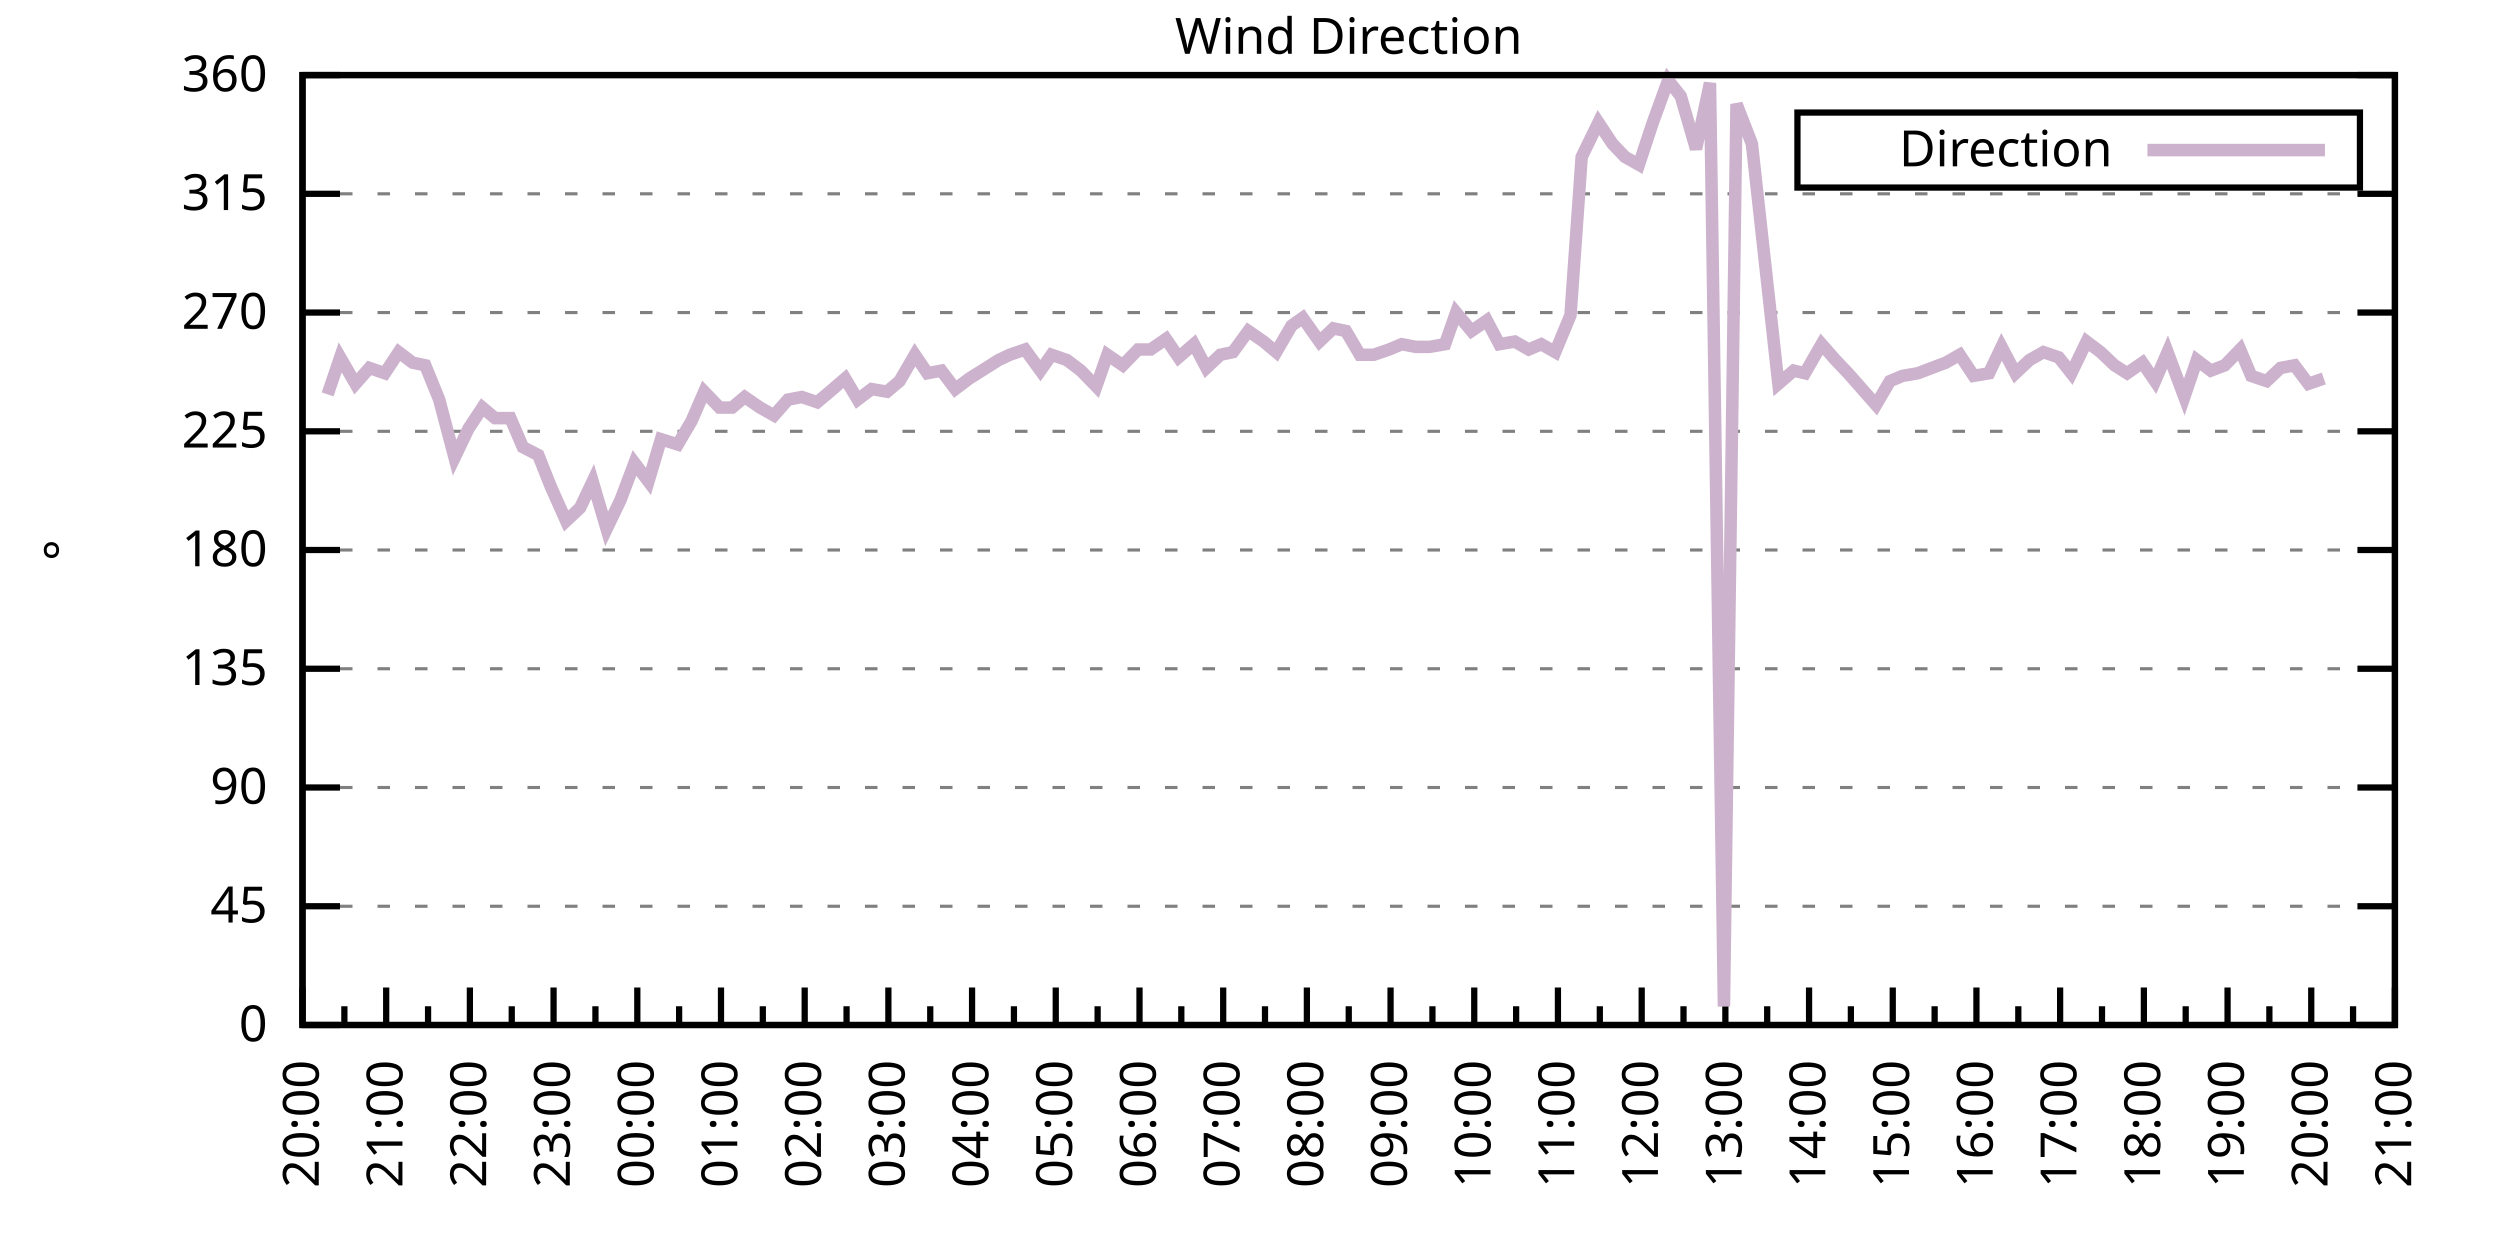
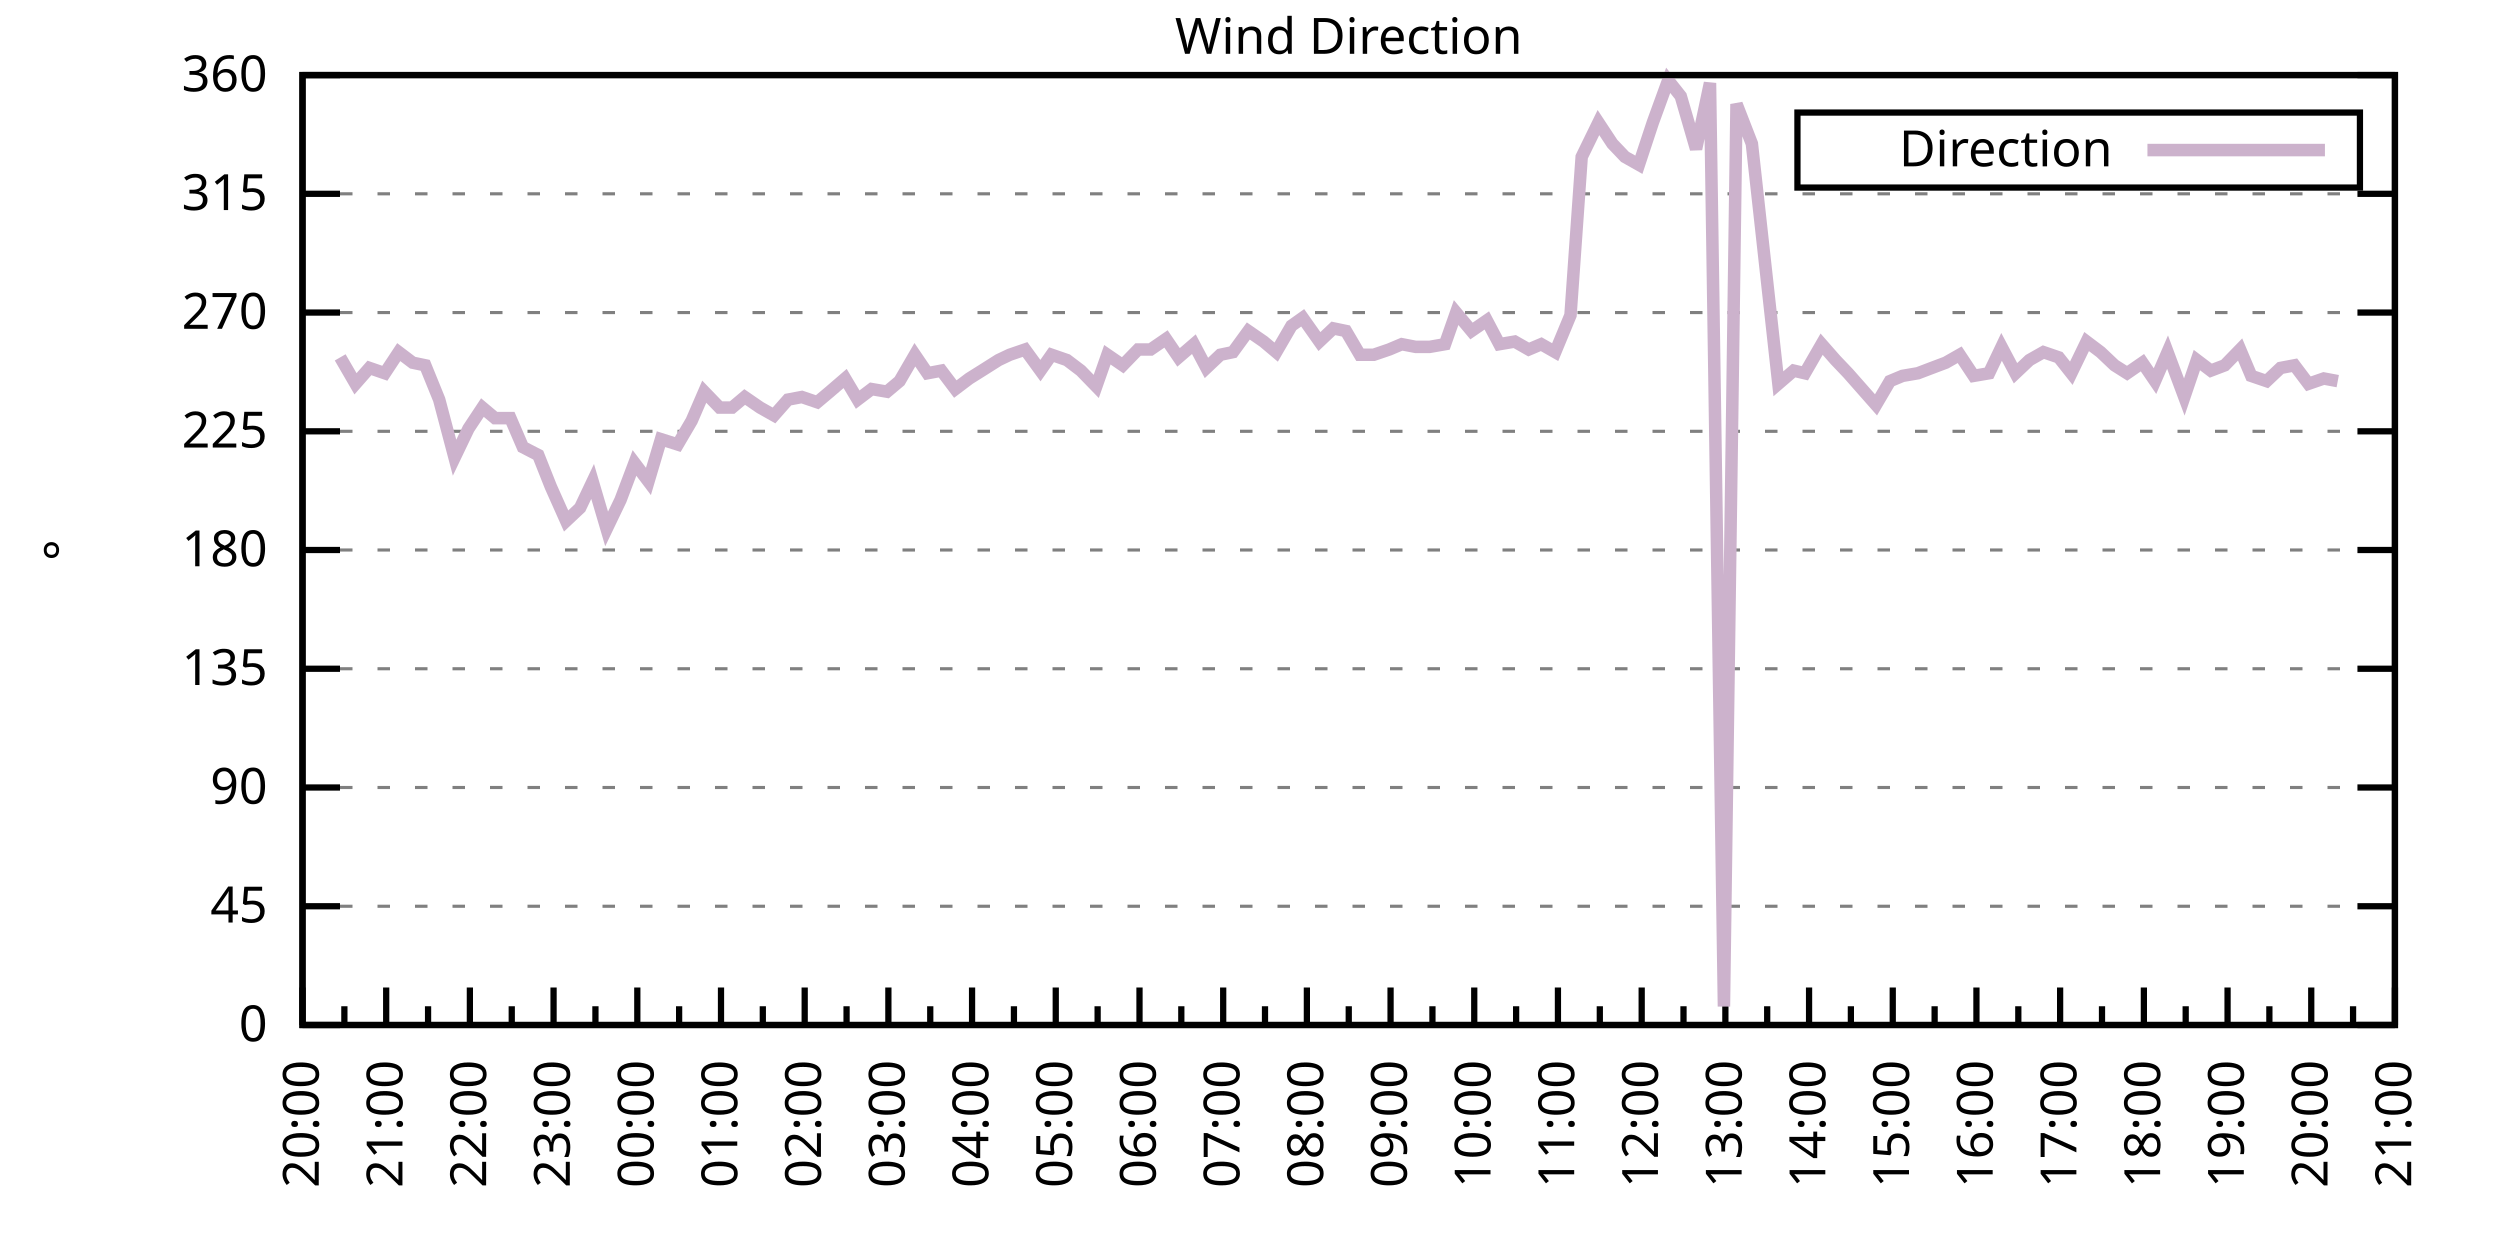
<svg xmlns="http://www.w3.org/2000/svg" xmlns:xlink="http://www.w3.org/1999/xlink" width="400" height="200" viewBox="0 0 400 200">
  <g id="gnuplot_canvas">
    <rect x="0" y="0" width="400" height="200" fill="none" />
    <defs>
      <circle id="gpDot" r="0.5" stroke-width="0.5" stroke="currentColor" />
      <path id="gpPt0" stroke-width="0.333" stroke="currentColor" d="M-1,0 h2 M0,-1 v2" />
      <path id="gpPt1" stroke-width="0.333" stroke="currentColor" d="M-1,-1 L1,1 M1,-1 L-1,1" />
      <path id="gpPt2" stroke-width="0.333" stroke="currentColor" d="M-1,0 L1,0 M0,-1 L0,1 M-1,-1 L1,1 M-1,1 L1,-1" />
      <rect id="gpPt3" stroke-width="0.333" stroke="currentColor" x="-1" y="-1" width="2" height="2" />
      <rect id="gpPt4" stroke-width="0.333" stroke="currentColor" fill="currentColor" x="-1" y="-1" width="2" height="2" />
      <circle id="gpPt5" stroke-width="0.333" stroke="currentColor" cx="0" cy="0" r="1" />
      <use xlink:href="#gpPt5" id="gpPt6" fill="currentColor" stroke="none" />
      <path id="gpPt7" stroke-width="0.333" stroke="currentColor" d="M0,-1.33 L-1.33,0.67 L1.33,0.67 z" />
      <use xlink:href="#gpPt7" id="gpPt8" fill="currentColor" stroke="none" />
      <use xlink:href="#gpPt7" id="gpPt9" stroke="currentColor" transform="rotate(180)" />
      <use xlink:href="#gpPt9" id="gpPt10" fill="currentColor" stroke="none" />
      <use xlink:href="#gpPt3" id="gpPt11" stroke="currentColor" transform="rotate(45)" />
      <use xlink:href="#gpPt11" id="gpPt12" fill="currentColor" stroke="none" />
      <path id="gpPt13" stroke-width="0.333" stroke="currentColor" d="M0,1.330 L1.265,0.411 L0.782,-1.067 L-0.782,-1.076 L-1.265,0.411 z" />
      <use xlink:href="#gpPt13" id="gpPt14" fill="currentColor" stroke="none" />
      <filter id="textbox" filterUnits="objectBoundingBox" x="0" y="0" height="1" width="1">
        <feFlood flood-color="white" flood-opacity="1" result="bgnd" />
        <feComposite in="SourceGraphic" in2="bgnd" operator="atop" />
      </filter>
      <filter id="greybox" filterUnits="objectBoundingBox" x="0" y="0" height="1" width="1">
        <feFlood flood-color="lightgrey" flood-opacity="1" result="grey" />
        <feComposite in="SourceGraphic" in2="grey" operator="atop" />
      </filter>
    </defs>
    <g fill="none" color="white" stroke="currentColor" stroke-width="1.00" stroke-linecap="butt" stroke-linejoin="miter">
</g>
    <g fill="none" color="black" stroke="currentColor" stroke-width="1.00" stroke-linecap="butt" stroke-linejoin="miter">
      <g stroke="none" shape-rendering="crispEdges">
        <polygon fill="rgb(255, 255, 255)" points="48.40,164.00 383.18,164.00 383.18,12.02 48.40,12.02 " />
      </g>
    </g>
    <g fill="none" color="black" stroke="currentColor" stroke-width="1.00" stroke-linecap="butt" stroke-linejoin="miter">
</g>
    <g fill="none" color="black" stroke="black" stroke-width="0.50" stroke-linecap="butt" stroke-linejoin="miter">
</g>
    <g fill="none" color="gray" stroke="currentColor" stroke-width="0.50" stroke-linecap="butt" stroke-linejoin="miter">
      <path stroke="gray" stroke-dasharray="2,4" class="gridline" d="M48.40,164.00 L383.19,164.00  " />
    </g>
    <g fill="none" color="gray" stroke="gray" stroke-width="1.00" stroke-linecap="butt" stroke-linejoin="miter">
</g>
    <g fill="none" color="black" stroke="currentColor" stroke-width="1.00" stroke-linecap="butt" stroke-linejoin="miter">
      <path stroke="black" d="M48.40,164.00 L54.40,164.00 M383.19,164.00 L377.19,164.00  " />
      <g transform="translate(42.80,166.60)" stroke="none" fill="black" font-family="Sans" font-size="8.00" text-anchor="end">
        <text>
          <tspan font-family="Sans"> 0</tspan>
        </text>
      </g>
    </g>
    <g fill="none" color="black" stroke="currentColor" stroke-width="1.00" stroke-linecap="butt" stroke-linejoin="miter">
</g>
    <g fill="none" color="black" stroke="black" stroke-width="0.50" stroke-linecap="butt" stroke-linejoin="miter">
</g>
    <g fill="none" color="gray" stroke="currentColor" stroke-width="0.50" stroke-linecap="butt" stroke-linejoin="miter">
      <path stroke="gray" stroke-dasharray="2,4" class="gridline" d="M48.40,145.00 L383.19,145.00  " />
    </g>
    <g fill="none" color="gray" stroke="gray" stroke-width="1.00" stroke-linecap="butt" stroke-linejoin="miter">
</g>
    <g fill="none" color="black" stroke="currentColor" stroke-width="1.00" stroke-linecap="butt" stroke-linejoin="miter">
      <path stroke="black" d="M48.40,145.00 L54.40,145.00 M383.19,145.00 L377.19,145.00  " />
      <g transform="translate(42.80,147.60)" stroke="none" fill="black" font-family="Sans" font-size="8.00" text-anchor="end">
        <text>
          <tspan font-family="Sans"> 45</tspan>
        </text>
      </g>
    </g>
    <g fill="none" color="black" stroke="currentColor" stroke-width="1.00" stroke-linecap="butt" stroke-linejoin="miter">
</g>
    <g fill="none" color="black" stroke="black" stroke-width="0.50" stroke-linecap="butt" stroke-linejoin="miter">
</g>
    <g fill="none" color="gray" stroke="currentColor" stroke-width="0.50" stroke-linecap="butt" stroke-linejoin="miter">
      <path stroke="gray" stroke-dasharray="2,4" class="gridline" d="M48.40,126.00 L383.19,126.00  " />
    </g>
    <g fill="none" color="gray" stroke="gray" stroke-width="1.00" stroke-linecap="butt" stroke-linejoin="miter">
</g>
    <g fill="none" color="black" stroke="currentColor" stroke-width="1.00" stroke-linecap="butt" stroke-linejoin="miter">
      <path stroke="black" d="M48.40,126.00 L54.40,126.00 M383.19,126.00 L377.19,126.00  " />
      <g transform="translate(42.80,128.60)" stroke="none" fill="black" font-family="Sans" font-size="8.00" text-anchor="end">
        <text>
          <tspan font-family="Sans"> 90</tspan>
        </text>
      </g>
    </g>
    <g fill="none" color="black" stroke="currentColor" stroke-width="1.00" stroke-linecap="butt" stroke-linejoin="miter">
</g>
    <g fill="none" color="black" stroke="black" stroke-width="0.50" stroke-linecap="butt" stroke-linejoin="miter">
</g>
    <g fill="none" color="gray" stroke="currentColor" stroke-width="0.50" stroke-linecap="butt" stroke-linejoin="miter">
      <path stroke="gray" stroke-dasharray="2,4" class="gridline" d="M48.40,107.00 L383.19,107.00  " />
    </g>
    <g fill="none" color="gray" stroke="gray" stroke-width="1.00" stroke-linecap="butt" stroke-linejoin="miter">
</g>
    <g fill="none" color="black" stroke="currentColor" stroke-width="1.00" stroke-linecap="butt" stroke-linejoin="miter">
      <path stroke="black" d="M48.40,107.00 L54.40,107.00 M383.19,107.00 L377.19,107.00  " />
      <g transform="translate(42.80,109.60)" stroke="none" fill="black" font-family="Sans" font-size="8.00" text-anchor="end">
        <text>
          <tspan font-family="Sans"> 135</tspan>
        </text>
      </g>
    </g>
    <g fill="none" color="black" stroke="currentColor" stroke-width="1.00" stroke-linecap="butt" stroke-linejoin="miter">
</g>
    <g fill="none" color="black" stroke="black" stroke-width="0.50" stroke-linecap="butt" stroke-linejoin="miter">
</g>
    <g fill="none" color="gray" stroke="currentColor" stroke-width="0.50" stroke-linecap="butt" stroke-linejoin="miter">
      <path stroke="gray" stroke-dasharray="2,4" class="gridline" d="M48.40,88.00 L383.19,88.00  " />
    </g>
    <g fill="none" color="gray" stroke="gray" stroke-width="1.00" stroke-linecap="butt" stroke-linejoin="miter">
</g>
    <g fill="none" color="black" stroke="currentColor" stroke-width="1.00" stroke-linecap="butt" stroke-linejoin="miter">
      <path stroke="black" d="M48.40,88.00 L54.40,88.00 M383.19,88.00 L377.19,88.00  " />
      <g transform="translate(42.80,90.60)" stroke="none" fill="black" font-family="Sans" font-size="8.00" text-anchor="end">
        <text>
          <tspan font-family="Sans"> 180</tspan>
        </text>
      </g>
    </g>
    <g fill="none" color="black" stroke="currentColor" stroke-width="1.00" stroke-linecap="butt" stroke-linejoin="miter">
</g>
    <g fill="none" color="black" stroke="black" stroke-width="0.50" stroke-linecap="butt" stroke-linejoin="miter">
</g>
    <g fill="none" color="gray" stroke="currentColor" stroke-width="0.50" stroke-linecap="butt" stroke-linejoin="miter">
      <path stroke="gray" stroke-dasharray="2,4" class="gridline" d="M48.40,69.01 L383.19,69.01  " />
    </g>
    <g fill="none" color="gray" stroke="gray" stroke-width="1.00" stroke-linecap="butt" stroke-linejoin="miter">
</g>
    <g fill="none" color="black" stroke="currentColor" stroke-width="1.00" stroke-linecap="butt" stroke-linejoin="miter">
      <path stroke="black" d="M48.40,69.01 L54.40,69.01 M383.19,69.01 L377.19,69.01  " />
      <g transform="translate(42.80,71.61)" stroke="none" fill="black" font-family="Sans" font-size="8.00" text-anchor="end">
        <text>
          <tspan font-family="Sans"> 225</tspan>
        </text>
      </g>
    </g>
    <g fill="none" color="black" stroke="currentColor" stroke-width="1.00" stroke-linecap="butt" stroke-linejoin="miter">
</g>
    <g fill="none" color="black" stroke="black" stroke-width="0.50" stroke-linecap="butt" stroke-linejoin="miter">
</g>
    <g fill="none" color="gray" stroke="currentColor" stroke-width="0.50" stroke-linecap="butt" stroke-linejoin="miter">
      <path stroke="gray" stroke-dasharray="2,4" class="gridline" d="M48.40,50.01 L383.19,50.01  " />
    </g>
    <g fill="none" color="gray" stroke="gray" stroke-width="1.00" stroke-linecap="butt" stroke-linejoin="miter">
</g>
    <g fill="none" color="black" stroke="currentColor" stroke-width="1.00" stroke-linecap="butt" stroke-linejoin="miter">
      <path stroke="black" d="M48.40,50.01 L54.40,50.01 M383.19,50.01 L377.19,50.01  " />
      <g transform="translate(42.80,52.61)" stroke="none" fill="black" font-family="Sans" font-size="8.00" text-anchor="end">
        <text>
          <tspan font-family="Sans"> 270</tspan>
        </text>
      </g>
    </g>
    <g fill="none" color="black" stroke="currentColor" stroke-width="1.00" stroke-linecap="butt" stroke-linejoin="miter">
</g>
    <g fill="none" color="black" stroke="black" stroke-width="0.50" stroke-linecap="butt" stroke-linejoin="miter">
</g>
    <g fill="none" color="gray" stroke="currentColor" stroke-width="0.50" stroke-linecap="butt" stroke-linejoin="miter">
      <path stroke="gray" stroke-dasharray="2,4" class="gridline" d="M48.40,31.01 L383.19,31.01  " />
    </g>
    <g fill="none" color="gray" stroke="gray" stroke-width="1.00" stroke-linecap="butt" stroke-linejoin="miter">
</g>
    <g fill="none" color="black" stroke="currentColor" stroke-width="1.00" stroke-linecap="butt" stroke-linejoin="miter">
      <path stroke="black" d="M48.40,31.01 L54.40,31.01 M383.19,31.01 L377.19,31.01  " />
      <g transform="translate(42.80,33.61)" stroke="none" fill="black" font-family="Sans" font-size="8.00" text-anchor="end">
        <text>
          <tspan font-family="Sans"> 315</tspan>
        </text>
      </g>
    </g>
    <g fill="none" color="black" stroke="currentColor" stroke-width="1.00" stroke-linecap="butt" stroke-linejoin="miter">
</g>
    <g fill="none" color="black" stroke="black" stroke-width="0.50" stroke-linecap="butt" stroke-linejoin="miter">
</g>
    <g fill="none" color="gray" stroke="currentColor" stroke-width="0.50" stroke-linecap="butt" stroke-linejoin="miter">
      <path stroke="gray" stroke-dasharray="2,4" class="gridline" d="M48.40,12.01 L383.19,12.01  " />
    </g>
    <g fill="none" color="gray" stroke="gray" stroke-width="1.00" stroke-linecap="butt" stroke-linejoin="miter">
</g>
    <g fill="none" color="black" stroke="currentColor" stroke-width="1.00" stroke-linecap="butt" stroke-linejoin="miter">
      <path stroke="black" d="M48.40,12.01 L54.40,12.01 M383.19,12.01 L377.19,12.01  " />
      <g transform="translate(42.80,14.61)" stroke="none" fill="black" font-family="Sans" font-size="8.00" text-anchor="end">
        <text>
          <tspan font-family="Sans"> 360</tspan>
        </text>
      </g>
    </g>
    <g fill="none" color="black" stroke="currentColor" stroke-width="1.00" stroke-linecap="butt" stroke-linejoin="miter">
      <path stroke="black" d="M48.40,164.00 L48.40,158.00  " />
      <g transform="translate(51.00,169.60) rotate(270)" stroke="none" fill="black" font-family="Sans" font-size="8.00" text-anchor="end">
        <text>
          <tspan font-family="Sans">20:00</tspan>
        </text>
      </g>
    </g>
    <g fill="none" color="black" stroke="currentColor" stroke-width="1.00" stroke-linecap="butt" stroke-linejoin="miter">
      <path stroke="black" d="M55.10,164.00 L55.10,161.00 M61.79,164.00 L61.79,158.00  " />
      <g transform="translate(64.39,169.60) rotate(270)" stroke="none" fill="black" font-family="Sans" font-size="8.00" text-anchor="end">
        <text>
          <tspan font-family="Sans">21:00</tspan>
        </text>
      </g>
    </g>
    <g fill="none" color="black" stroke="currentColor" stroke-width="1.00" stroke-linecap="butt" stroke-linejoin="miter">
      <path stroke="black" d="M68.49,164.00 L68.49,161.00 M75.18,164.00 L75.18,158.00  " />
      <g transform="translate(77.78,169.60) rotate(270)" stroke="none" fill="black" font-family="Sans" font-size="8.00" text-anchor="end">
        <text>
          <tspan font-family="Sans">22:00</tspan>
        </text>
      </g>
    </g>
    <g fill="none" color="black" stroke="currentColor" stroke-width="1.00" stroke-linecap="butt" stroke-linejoin="miter">
      <path stroke="black" d="M81.88,164.00 L81.88,161.00 M88.57,164.00 L88.57,158.00  " />
      <g transform="translate(91.17,169.60) rotate(270)" stroke="none" fill="black" font-family="Sans" font-size="8.00" text-anchor="end">
        <text>
          <tspan font-family="Sans">23:00</tspan>
        </text>
      </g>
    </g>
    <g fill="none" color="black" stroke="currentColor" stroke-width="1.00" stroke-linecap="butt" stroke-linejoin="miter">
      <path stroke="black" d="M95.27,164.00 L95.27,161.00 M101.97,164.00 L101.97,158.00  " />
      <g transform="translate(104.57,169.60) rotate(270)" stroke="none" fill="black" font-family="Sans" font-size="8.00" text-anchor="end">
        <text>
          <tspan font-family="Sans">00:00</tspan>
        </text>
      </g>
    </g>
    <g fill="none" color="black" stroke="currentColor" stroke-width="1.00" stroke-linecap="butt" stroke-linejoin="miter">
      <path stroke="black" d="M108.66,164.00 L108.66,161.00 M115.36,164.00 L115.36,158.00  " />
      <g transform="translate(117.96,169.60) rotate(270)" stroke="none" fill="black" font-family="Sans" font-size="8.00" text-anchor="end">
        <text>
          <tspan font-family="Sans">01:00</tspan>
        </text>
      </g>
    </g>
    <g fill="none" color="black" stroke="currentColor" stroke-width="1.00" stroke-linecap="butt" stroke-linejoin="miter">
      <path stroke="black" d="M122.05,164.00 L122.05,161.00 M128.75,164.00 L128.75,158.00  " />
      <g transform="translate(131.35,169.60) rotate(270)" stroke="none" fill="black" font-family="Sans" font-size="8.00" text-anchor="end">
        <text>
          <tspan font-family="Sans">02:00</tspan>
        </text>
      </g>
    </g>
    <g fill="none" color="black" stroke="currentColor" stroke-width="1.00" stroke-linecap="butt" stroke-linejoin="miter">
      <path stroke="black" d="M135.45,164.00 L135.45,161.00 M142.14,164.00 L142.14,158.00  " />
      <g transform="translate(144.74,169.60) rotate(270)" stroke="none" fill="black" font-family="Sans" font-size="8.00" text-anchor="end">
        <text>
          <tspan font-family="Sans">03:00</tspan>
        </text>
      </g>
    </g>
    <g fill="none" color="black" stroke="currentColor" stroke-width="1.00" stroke-linecap="butt" stroke-linejoin="miter">
      <path stroke="black" d="M148.84,164.00 L148.84,161.00 M155.53,164.00 L155.53,158.00  " />
      <g transform="translate(158.13,169.60) rotate(270)" stroke="none" fill="black" font-family="Sans" font-size="8.00" text-anchor="end">
        <text>
          <tspan font-family="Sans">04:00</tspan>
        </text>
      </g>
    </g>
    <g fill="none" color="black" stroke="currentColor" stroke-width="1.00" stroke-linecap="butt" stroke-linejoin="miter">
      <path stroke="black" d="M162.23,164.00 L162.23,161.00 M168.92,164.00 L168.92,158.00  " />
      <g transform="translate(171.52,169.60) rotate(270)" stroke="none" fill="black" font-family="Sans" font-size="8.00" text-anchor="end">
        <text>
          <tspan font-family="Sans">05:00</tspan>
        </text>
      </g>
    </g>
    <g fill="none" color="black" stroke="currentColor" stroke-width="1.00" stroke-linecap="butt" stroke-linejoin="miter">
      <path stroke="black" d="M175.62,164.00 L175.62,161.00 M182.32,164.00 L182.32,158.00  " />
      <g transform="translate(184.92,169.60) rotate(270)" stroke="none" fill="black" font-family="Sans" font-size="8.00" text-anchor="end">
        <text>
          <tspan font-family="Sans">06:00</tspan>
        </text>
      </g>
    </g>
    <g fill="none" color="black" stroke="currentColor" stroke-width="1.00" stroke-linecap="butt" stroke-linejoin="miter">
      <path stroke="black" d="M189.01,164.00 L189.01,161.00 M195.71,164.00 L195.71,158.00  " />
      <g transform="translate(198.31,169.60) rotate(270)" stroke="none" fill="black" font-family="Sans" font-size="8.00" text-anchor="end">
        <text>
          <tspan font-family="Sans">07:00</tspan>
        </text>
      </g>
    </g>
    <g fill="none" color="black" stroke="currentColor" stroke-width="1.00" stroke-linecap="butt" stroke-linejoin="miter">
      <path stroke="black" d="M202.40,164.00 L202.40,161.00 M209.10,164.00 L209.10,158.00  " />
      <g transform="translate(211.70,169.60) rotate(270)" stroke="none" fill="black" font-family="Sans" font-size="8.00" text-anchor="end">
        <text>
          <tspan font-family="Sans">08:00</tspan>
        </text>
      </g>
    </g>
    <g fill="none" color="black" stroke="currentColor" stroke-width="1.00" stroke-linecap="butt" stroke-linejoin="miter">
      <path stroke="black" d="M215.80,164.00 L215.80,161.00 M222.49,164.00 L222.49,158.00  " />
      <g transform="translate(225.09,169.60) rotate(270)" stroke="none" fill="black" font-family="Sans" font-size="8.00" text-anchor="end">
        <text>
          <tspan font-family="Sans">09:00</tspan>
        </text>
      </g>
    </g>
    <g fill="none" color="black" stroke="currentColor" stroke-width="1.00" stroke-linecap="butt" stroke-linejoin="miter">
      <path stroke="black" d="M229.19,164.00 L229.19,161.00 M235.88,164.00 L235.88,158.00  " />
      <g transform="translate(238.48,169.60) rotate(270)" stroke="none" fill="black" font-family="Sans" font-size="8.00" text-anchor="end">
        <text>
          <tspan font-family="Sans">10:00</tspan>
        </text>
      </g>
    </g>
    <g fill="none" color="black" stroke="currentColor" stroke-width="1.00" stroke-linecap="butt" stroke-linejoin="miter">
      <path stroke="black" d="M242.58,164.00 L242.58,161.00 M249.27,164.00 L249.27,158.00  " />
      <g transform="translate(251.87,169.60) rotate(270)" stroke="none" fill="black" font-family="Sans" font-size="8.00" text-anchor="end">
        <text>
          <tspan font-family="Sans">11:00</tspan>
        </text>
      </g>
    </g>
    <g fill="none" color="black" stroke="currentColor" stroke-width="1.00" stroke-linecap="butt" stroke-linejoin="miter">
      <path stroke="black" d="M255.97,164.00 L255.97,161.00 M262.67,164.00 L262.67,158.00  " />
      <g transform="translate(265.27,169.60) rotate(270)" stroke="none" fill="black" font-family="Sans" font-size="8.00" text-anchor="end">
        <text>
          <tspan font-family="Sans">12:00</tspan>
        </text>
      </g>
    </g>
    <g fill="none" color="black" stroke="currentColor" stroke-width="1.00" stroke-linecap="butt" stroke-linejoin="miter">
      <path stroke="black" d="M269.36,164.00 L269.36,161.00 M276.06,164.00 L276.06,158.00  " />
      <g transform="translate(278.66,169.60) rotate(270)" stroke="none" fill="black" font-family="Sans" font-size="8.00" text-anchor="end">
        <text>
          <tspan font-family="Sans">13:00</tspan>
        </text>
      </g>
    </g>
    <g fill="none" color="black" stroke="currentColor" stroke-width="1.00" stroke-linecap="butt" stroke-linejoin="miter">
      <path stroke="black" d="M282.75,164.00 L282.75,161.00 M289.45,164.00 L289.45,158.00  " />
      <g transform="translate(292.05,169.60) rotate(270)" stroke="none" fill="black" font-family="Sans" font-size="8.00" text-anchor="end">
        <text>
          <tspan font-family="Sans">14:00</tspan>
        </text>
      </g>
    </g>
    <g fill="none" color="black" stroke="currentColor" stroke-width="1.00" stroke-linecap="butt" stroke-linejoin="miter">
      <path stroke="black" d="M296.14,164.00 L296.14,161.00 M302.84,164.00 L302.84,158.00  " />
      <g transform="translate(305.44,169.60) rotate(270)" stroke="none" fill="black" font-family="Sans" font-size="8.00" text-anchor="end">
        <text>
          <tspan font-family="Sans">15:00</tspan>
        </text>
      </g>
    </g>
    <g fill="none" color="black" stroke="currentColor" stroke-width="1.00" stroke-linecap="butt" stroke-linejoin="miter">
      <path stroke="black" d="M309.54,164.00 L309.54,161.00 M316.23,164.00 L316.23,158.00  " />
      <g transform="translate(318.83,169.60) rotate(270)" stroke="none" fill="black" font-family="Sans" font-size="8.00" text-anchor="end">
        <text>
          <tspan font-family="Sans">16:00</tspan>
        </text>
      </g>
    </g>
    <g fill="none" color="black" stroke="currentColor" stroke-width="1.00" stroke-linecap="butt" stroke-linejoin="miter">
      <path stroke="black" d="M322.93,164.00 L322.93,161.00 M329.62,164.00 L329.62,158.00  " />
      <g transform="translate(332.22,169.60) rotate(270)" stroke="none" fill="black" font-family="Sans" font-size="8.00" text-anchor="end">
        <text>
          <tspan font-family="Sans">17:00</tspan>
        </text>
      </g>
    </g>
    <g fill="none" color="black" stroke="currentColor" stroke-width="1.00" stroke-linecap="butt" stroke-linejoin="miter">
      <path stroke="black" d="M336.32,164.00 L336.32,161.00 M343.02,164.00 L343.02,158.00  " />
      <g transform="translate(345.62,169.60) rotate(270)" stroke="none" fill="black" font-family="Sans" font-size="8.00" text-anchor="end">
        <text>
          <tspan font-family="Sans">18:00</tspan>
        </text>
      </g>
    </g>
    <g fill="none" color="black" stroke="currentColor" stroke-width="1.00" stroke-linecap="butt" stroke-linejoin="miter">
      <path stroke="black" d="M349.71,164.00 L349.71,161.00 M356.41,164.00 L356.41,158.00  " />
      <g transform="translate(359.01,169.60) rotate(270)" stroke="none" fill="black" font-family="Sans" font-size="8.00" text-anchor="end">
        <text>
          <tspan font-family="Sans">19:00</tspan>
        </text>
      </g>
    </g>
    <g fill="none" color="black" stroke="currentColor" stroke-width="1.00" stroke-linecap="butt" stroke-linejoin="miter">
      <path stroke="black" d="M363.10,164.00 L363.10,161.00 M369.80,164.00 L369.80,158.00  " />
      <g transform="translate(372.40,169.60) rotate(270)" stroke="none" fill="black" font-family="Sans" font-size="8.00" text-anchor="end">
        <text>
          <tspan font-family="Sans">20:00</tspan>
        </text>
      </g>
    </g>
    <g fill="none" color="black" stroke="currentColor" stroke-width="1.00" stroke-linecap="butt" stroke-linejoin="miter">
      <path stroke="black" d="M376.49,164.00 L376.49,161.00 M383.19,164.00 L383.19,158.00  " />
      <g transform="translate(385.79,169.60) rotate(270)" stroke="none" fill="black" font-family="Sans" font-size="8.00" text-anchor="end">
        <text>
          <tspan font-family="Sans">21:00</tspan>
        </text>
      </g>
    </g>
    <g fill="none" color="black" stroke="currentColor" stroke-width="1.00" stroke-linecap="butt" stroke-linejoin="miter">
</g>
    <g fill="none" color="black" stroke="currentColor" stroke-width="1.00" stroke-linecap="butt" stroke-linejoin="miter">
      <path stroke="black" d="M48.40,12.01 L48.40,164.00 L383.19,164.00 L383.19,12.01 L48.40,12.01 Z  " />
    </g>
    <g fill="none" color="black" stroke="currentColor" stroke-width="1.00" stroke-linecap="butt" stroke-linejoin="miter">
      <g transform="translate(12.80,88.01) rotate(270)" stroke="none" fill="black" font-family="Sans" font-size="8.00" text-anchor="middle">
        <text>
          <tspan font-family="Sans">°</tspan>
        </text>
      </g>
    </g>
    <g fill="none" color="black" stroke="currentColor" stroke-width="1.00" stroke-linecap="butt" stroke-linejoin="miter">
</g>
    <g fill="none" color="black" stroke="currentColor" stroke-width="1.00" stroke-linecap="butt" stroke-linejoin="miter">
      <path stroke="black" d="M287.59,30.01 L287.59,18.01 L377.59,18.01 L377.59,30.01 L287.59,30.01 Z  " />
    </g>
    <g id="Wind_direction_plot_1">
      <g fill="none" color="white" stroke="black" stroke-width="2.00" stroke-linecap="butt" stroke-linejoin="miter">
</g>
      <g fill="none" color="black" stroke="currentColor" stroke-width="2.00" stroke-linecap="butt" stroke-linejoin="miter">
        <g transform="translate(337.99,26.61)" stroke="none" fill="black" font-family="Sans" font-size="8.00" text-anchor="end">
          <text>
            <tspan font-family="Sans">Direction</tspan>
          </text>
        </g>
      </g>
      <g fill="none" color="black" stroke="currentColor" stroke-width="2.00" stroke-linecap="butt" stroke-linejoin="miter">
-         <path stroke="rgb(204, 178, 204)" d="M343.59,24.01 L371.99,24.01 M52.42,63.10 L54.43,57.18 L56.88,61.41 L59.11,58.87 L61.57,59.72 L63.80,56.34   L66.03,58.03 L68.04,58.45 L70.27,63.94 L72.73,73.23 L74.96,68.58 L77.19,65.21 L79.20,66.90 L81.66,66.90   L83.66,71.54 L86.12,72.81 L88.13,77.87 L90.58,83.36 L92.82,81.25 L94.82,77.03 L97.06,84.63 L99.29,79.98   L101.52,74.07 L103.75,77.03 L105.76,70.27 L108.44,71.12 L110.67,67.32 L112.68,62.67 L115.13,65.21 L117.14,65.21   L119.15,63.52 L121.61,65.21 L123.84,66.47 L126.07,63.94 L128.30,63.52 L130.76,64.36 L132.77,62.67 L135.22,60.56   L137.23,63.94 L139.46,62.25 L141.92,62.67 L143.93,60.98 L146.38,56.76 L148.39,59.72 L150.62,59.30 L152.85,62.25   L155.09,60.56 L157.10,59.30 L159.77,57.61 L161.56,56.76 L164.01,55.92 L166.47,59.30 L168.25,56.76 L170.71,57.61   L172.94,59.30 L175.40,61.83 L177.18,56.76 L179.64,58.45 L182.09,55.92 L184.10,55.92 L186.56,54.23 L188.57,57.18   L191.02,55.07 L193.03,58.87 L195.26,56.76 L197.27,56.34 L199.73,52.96 L202.18,54.65 L204.19,56.34 L206.64,52.12   L208.43,50.85 L211.11,54.65 L213.34,52.54 L215.35,52.96 L217.58,56.76 L219.81,56.76 L222.27,55.92 L224.28,55.07   L226.51,55.50 L228.74,55.50 L231.20,55.07 L232.98,50.01 L235.44,52.96 L237.89,51.27 L239.90,55.07 L242.36,54.65   L244.59,55.92 L246.60,55.07 L248.83,56.34 L251.28,50.43 L253.07,25.10 L255.75,19.61 L257.98,22.99 L259.99,25.10   L262.22,26.36 L264.45,19.61 L266.91,12.85 L268.92,15.39 L271.37,23.83 L273.60,13.28 L275.83,161.04 L277.84,16.65   L280.30,22.99 L284.54,61.41 L286.99,59.30 L288.78,59.72 L291.46,55.07 L293.69,57.61 L295.70,59.72 L300.16,64.78   L302.39,60.98 L304.40,60.14 L306.86,59.72 L309.09,58.87 L311.32,58.03 L313.55,56.76 L315.79,60.14 L318.24,59.72   L320.25,55.50 L322.48,59.72 L324.71,57.61 L326.95,56.34 L329.40,57.18 L331.41,59.72 L333.86,54.65 L336.10,56.34   L338.33,58.45 L340.34,59.72 L342.79,58.03 L344.80,60.98 L346.81,56.34 L349.49,63.52 L351.50,57.61 L353.73,59.30   L355.96,58.45 L358.42,55.92 L360.20,60.14 L362.66,60.98 L364.89,58.87 L367.12,58.45 L369.35,61.41 L371.81,60.56    " />
+         <path stroke="rgb(204, 178, 204)" d="M343.59,24.01 L371.99,24.01 M54.43,57.18 L56.88,61.41 L59.11,58.87 L61.57,59.72 L63.80,56.34 L66.03,58.03   L68.04,58.45 L70.27,63.94 L72.73,73.23 L74.96,68.58 L77.19,65.21 L79.20,66.90 L81.66,66.90 L83.66,71.54   L86.12,72.81 L88.13,77.87 L90.58,83.36 L92.82,81.25 L94.82,77.03 L97.06,84.63 L99.29,79.98 L101.52,74.07   L103.75,77.03 L105.76,70.27 L108.44,71.12 L110.67,67.32 L112.68,62.67 L115.13,65.21 L117.14,65.21 L119.15,63.52   L121.61,65.21 L123.84,66.47 L126.07,63.94 L128.30,63.52 L130.76,64.36 L132.77,62.67 L135.22,60.56 L137.23,63.94   L139.46,62.25 L141.92,62.67 L143.93,60.98 L146.38,56.76 L148.39,59.72 L150.62,59.30 L152.85,62.25 L155.09,60.56   L157.10,59.30 L159.77,57.61 L161.56,56.76 L164.01,55.92 L166.47,59.30 L168.25,56.76 L170.71,57.61 L172.94,59.30   L175.40,61.83 L177.18,56.76 L179.64,58.45 L182.09,55.92 L184.10,55.92 L186.56,54.23 L188.57,57.18 L191.02,55.07   L193.03,58.87 L195.26,56.76 L197.27,56.34 L199.73,52.96 L202.18,54.65 L204.19,56.34 L206.64,52.12 L208.43,50.85   L211.11,54.65 L213.34,52.54 L215.35,52.96 L217.58,56.76 L219.81,56.76 L222.27,55.92 L224.28,55.07 L226.51,55.50   L228.74,55.50 L231.20,55.07 L232.98,50.01 L235.44,52.96 L237.89,51.27 L239.90,55.07 L242.36,54.65 L244.59,55.92   L246.60,55.07 L248.83,56.34 L251.28,50.43 L253.07,25.10 L255.75,19.61 L257.98,22.99 L259.99,25.10 L262.22,26.36   L264.45,19.61 L266.91,12.85 L268.92,15.39 L271.37,23.83 L273.60,13.28 L275.83,161.04 L277.84,16.65 L280.30,22.99   L284.54,61.41 L286.99,59.30 L288.78,59.72 L291.46,55.07 L293.69,57.61 L295.70,59.72 L300.16,64.78 L302.39,60.98   L304.40,60.14 L306.86,59.72 L309.09,58.87 L311.32,58.03 L313.55,56.76 L315.79,60.14 L318.24,59.72 L320.25,55.50   L322.48,59.72 L324.71,57.61 L326.95,56.34 L329.40,57.18 L331.41,59.72 L333.86,54.65 L336.10,56.34 L338.33,58.45   L340.34,59.72 L342.79,58.03 L344.80,60.98 L346.81,56.34 L349.49,63.52 L351.50,57.61 L353.73,59.30 L355.96,58.45   L358.42,55.92 L360.20,60.14 L362.66,60.98 L364.89,58.87 L367.12,58.45 L369.35,61.41 L371.81,60.56 L374.04,60.98    " />
      </g>
    </g>
    <g fill="none" color="black" stroke="currentColor" stroke-width="2.00" stroke-linecap="butt" stroke-linejoin="miter">
</g>
    <g fill="none" color="black" stroke="black" stroke-width="1.00" stroke-linecap="butt" stroke-linejoin="miter">
</g>
    <g fill="none" color="black" stroke="currentColor" stroke-width="1.00" stroke-linecap="butt" stroke-linejoin="miter">
      <path stroke="black" d="M48.40,12.01 L48.40,164.00 L383.19,164.00 L383.19,12.01 L48.40,12.01 Z  " />
    </g>
    <g fill="none" color="black" stroke="currentColor" stroke-width="1.00" stroke-linecap="butt" stroke-linejoin="miter">
      <g transform="translate(215.79,8.61)" stroke="none" fill="black" font-family="Sans" font-size="8.00" text-anchor="middle">
        <text>
          <tspan font-family="Sans">Wind Direction</tspan>
        </text>
      </g>
    </g>
    <g fill="none" color="black" stroke="currentColor" stroke-width="1.00" stroke-linecap="butt" stroke-linejoin="miter">
</g>
  </g>
</svg>
